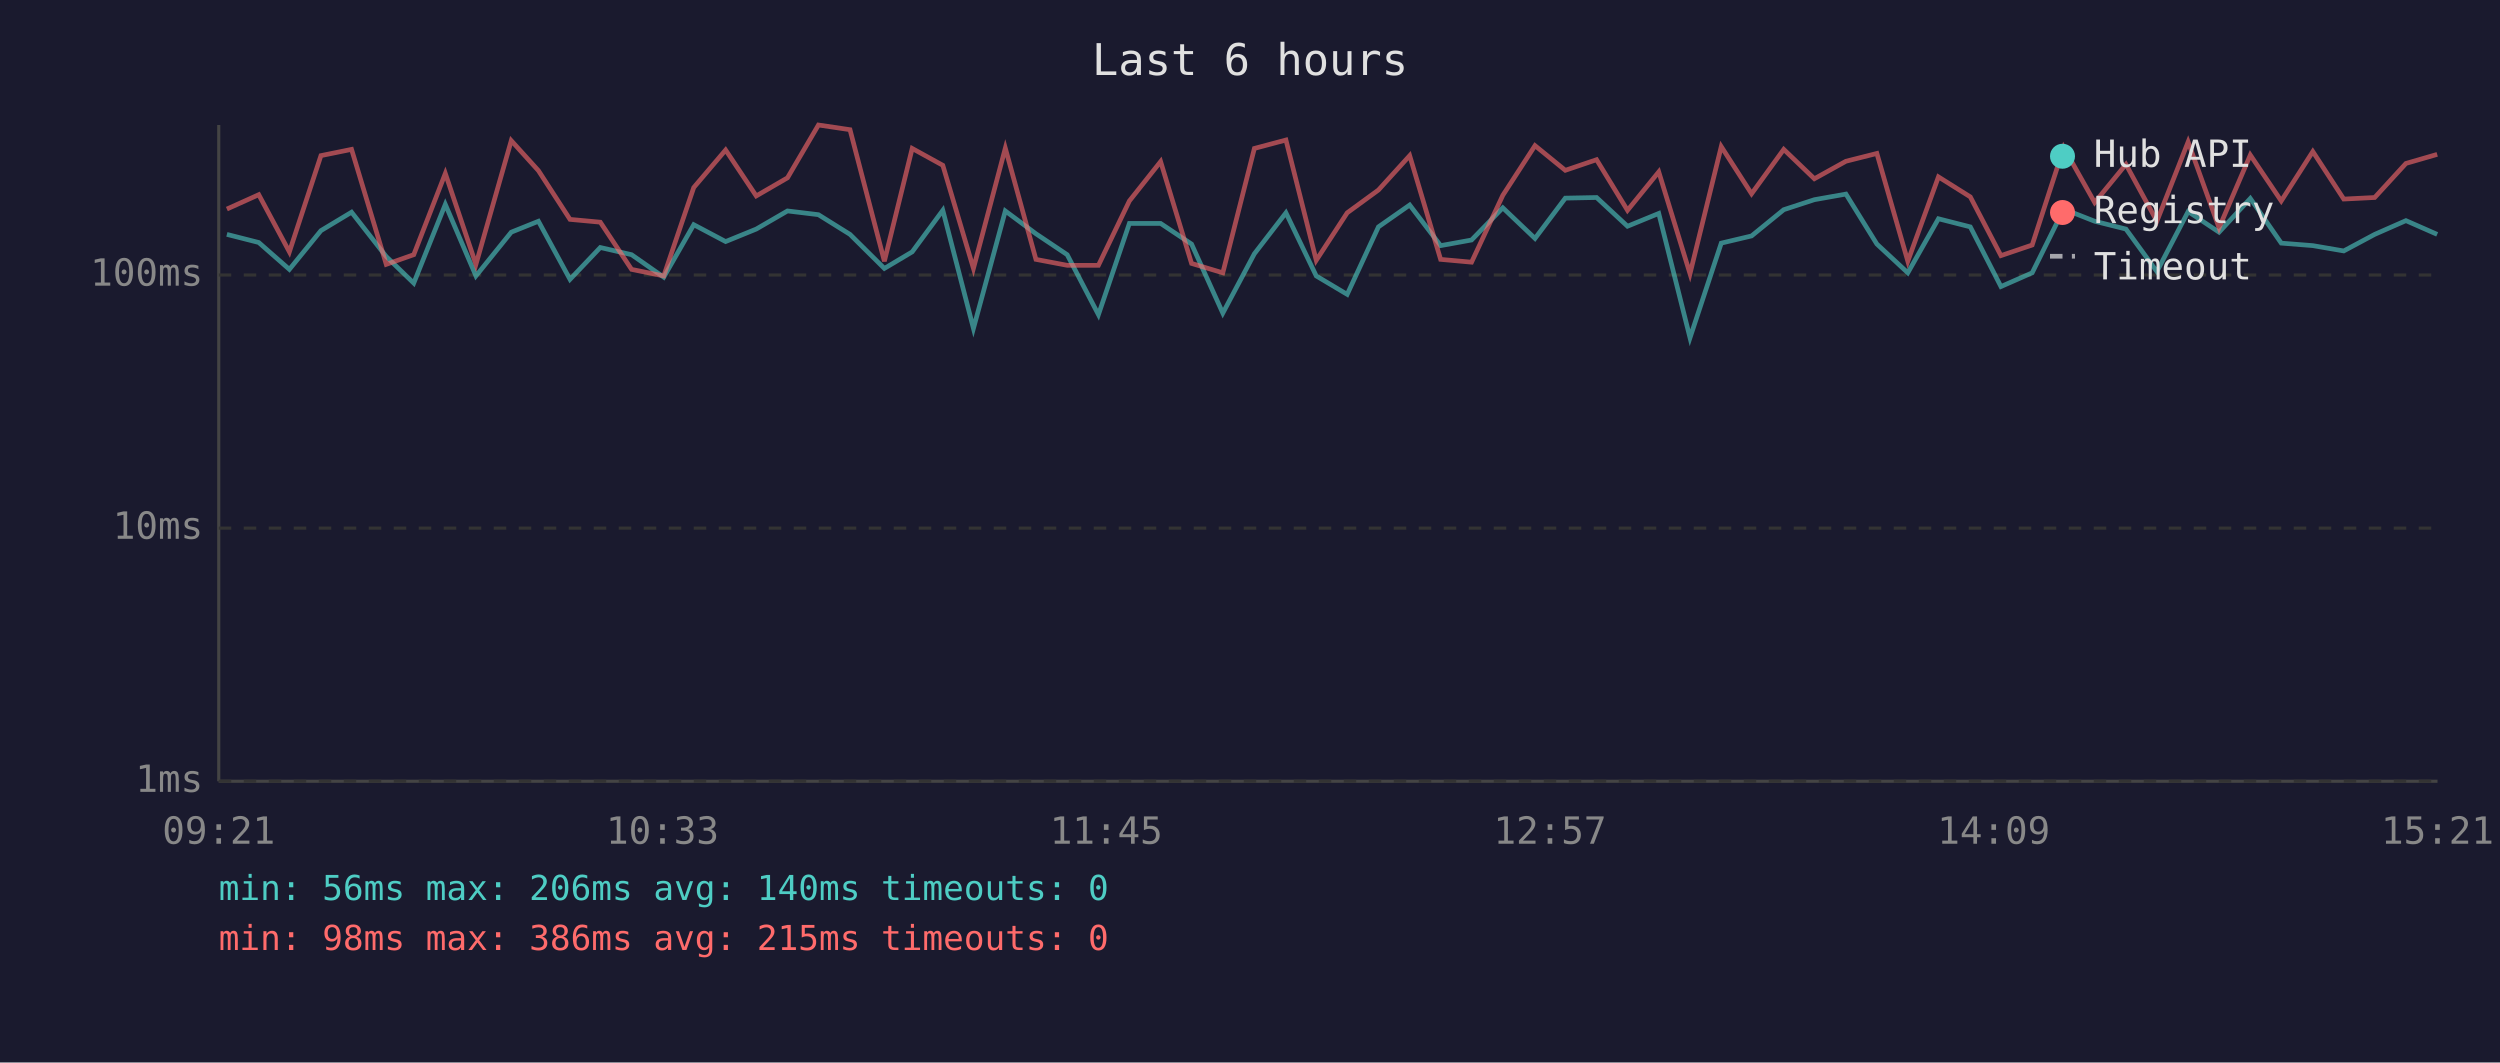
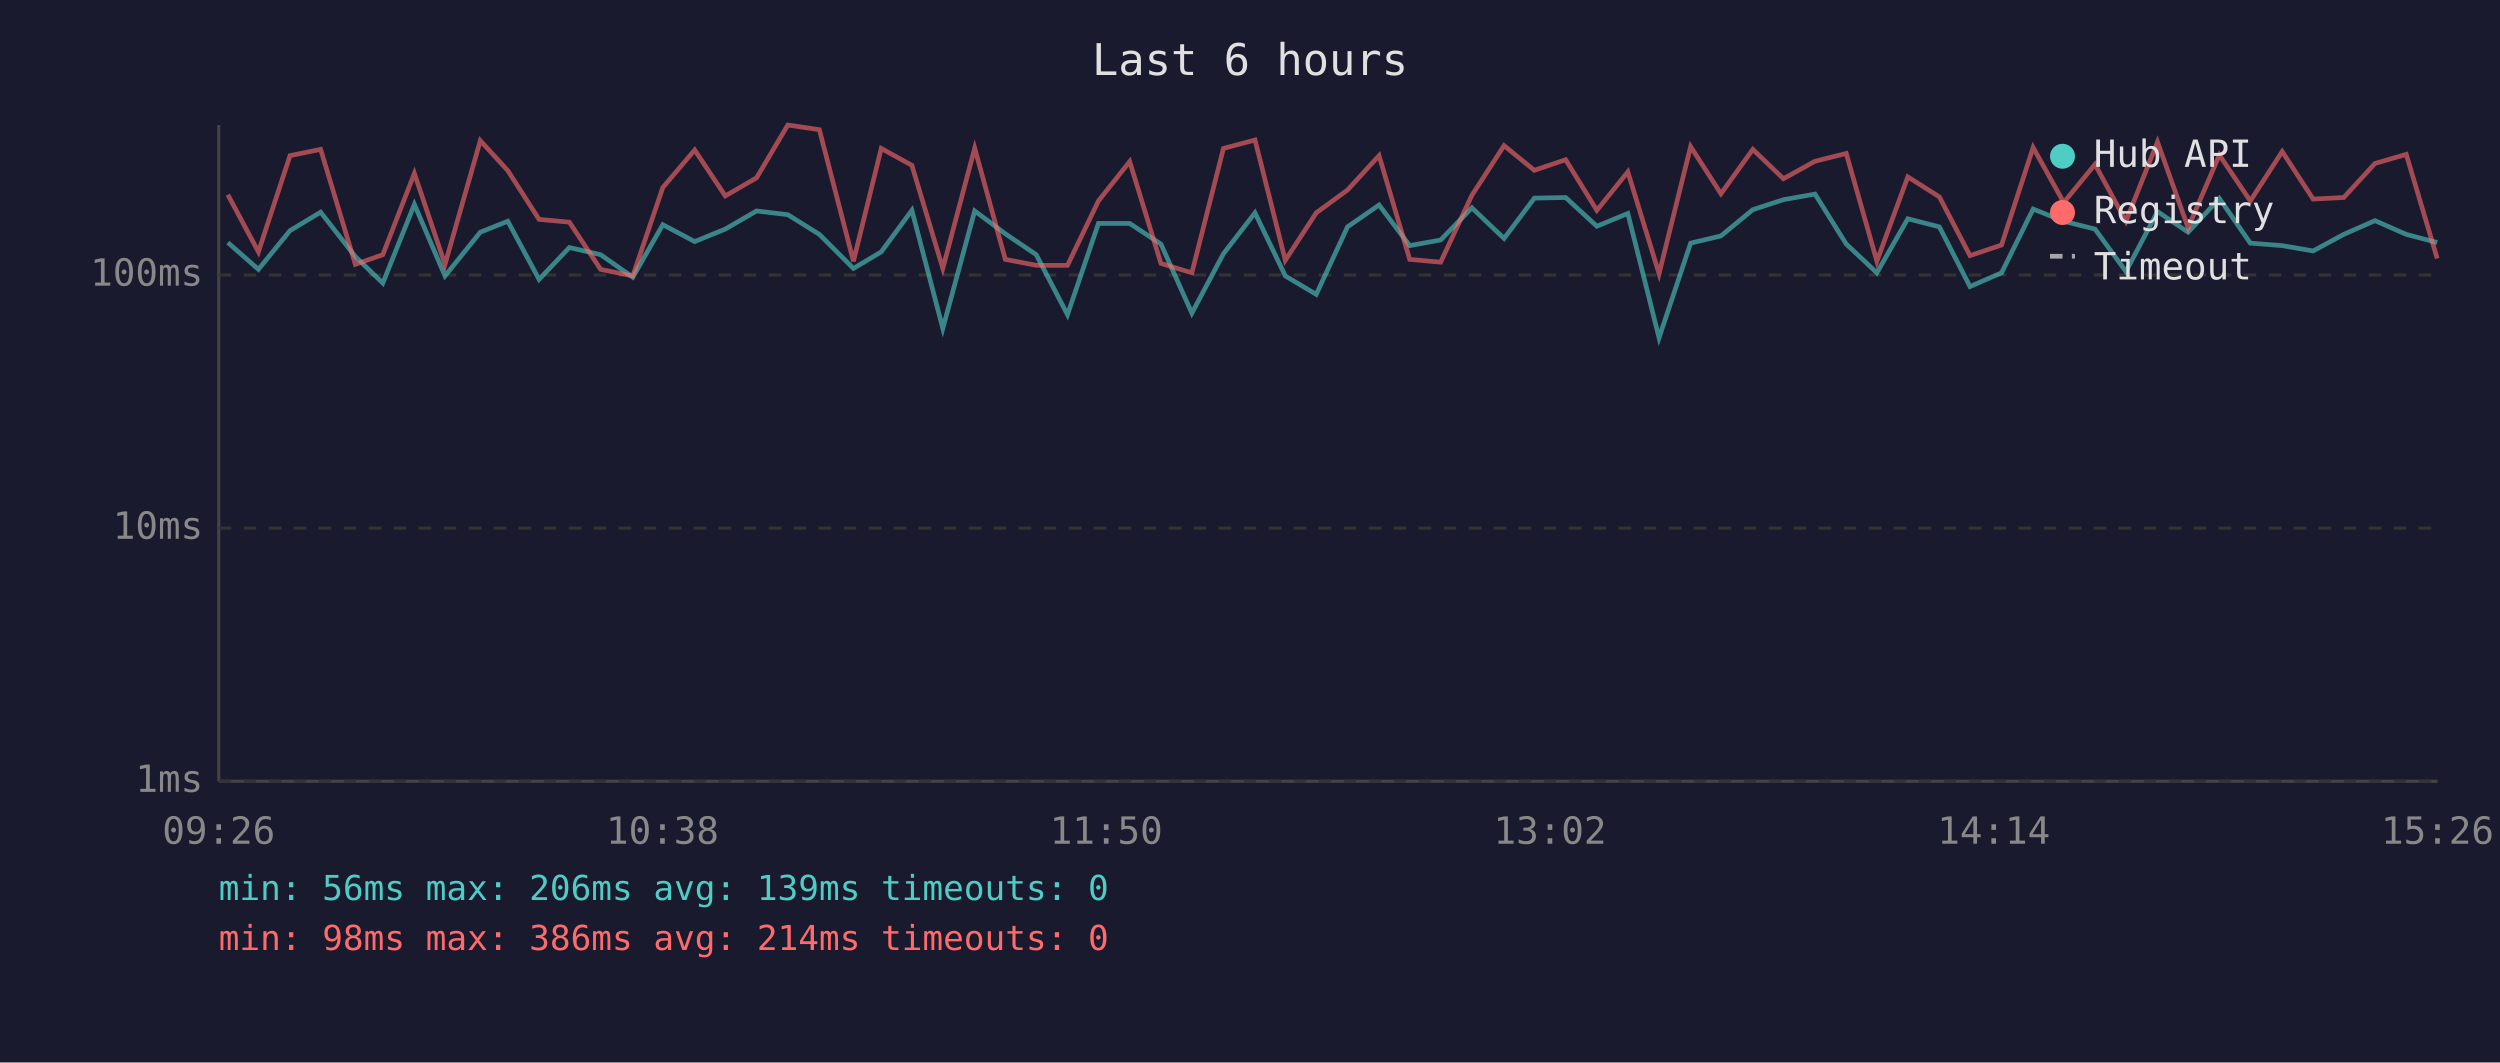
<svg xmlns="http://www.w3.org/2000/svg" viewBox="0 0 800 340" font-family="monospace" font-size="12">
  <rect width="800" height="340" fill="#1a1a2e" />
  <text x="400" y="24" fill="#e0e0e0" font-size="14" text-anchor="middle">Last 6 hours</text>
  <line x1="70" y1="40" x2="70" y2="250" stroke="#444" stroke-width="1" />
  <line x1="70" y1="250" x2="780" y2="250" stroke="#444" stroke-width="1" />
  <line x1="70" y1="250" x2="780" y2="250" stroke="#333" stroke-width="1" stroke-dasharray="4" />
  <text x="65" y="250" fill="#888" text-anchor="end" dominant-baseline="middle">1ms</text>
  <line x1="70" y1="169" x2="780" y2="169" stroke="#333" stroke-width="1" stroke-dasharray="4" />
  <text x="65" y="169" fill="#888" text-anchor="end" dominant-baseline="middle">10ms</text>
  <line x1="70" y1="88" x2="780" y2="88" stroke="#333" stroke-width="1" stroke-dasharray="4" />
  <text x="65" y="88" fill="#888" text-anchor="end" dominant-baseline="middle">100ms</text>
-   <text x="70" y="270" fill="#888" text-anchor="middle">09:21</text>
-   <text x="212" y="270" fill="#888" text-anchor="middle">10:33</text>
-   <text x="354" y="270" fill="#888" text-anchor="middle">11:45</text>
-   <text x="496" y="270" fill="#888" text-anchor="middle">12:57</text>
-   <text x="638" y="270" fill="#888" text-anchor="middle">14:09</text>
-   <text x="780" y="270" fill="#888" text-anchor="middle">15:21</text>
-   <polyline points="72.6,75.0 82.8,77.6 92.6,86.2 102.7,73.8 112.5,67.9 123.6,82.1 132.4,90.6 142.5,65.4 152.3,88.3 163.6,74.3 172.3,70.8 182.4,89.4 192.1,79.2 202.1,81.5 212.4,88.7 222.0,71.9 232.2,77.3 242.0,73.3 252.0,67.5 261.9,68.7 272.0,75.0 283.0,85.9 291.9,80.6 301.7,67.3 311.5,105.1 321.7,67.5 331.5,74.8 341.5,81.5 351.5,100.7 361.4,71.5 371.4,71.5 381.3,78.1 391.3,100.2 401.4,81.2 411.5,68.1 421.2,88.3 431.1,94.2 441.1,72.6 451.1,65.6 461.0,78.6 470.9,76.8 480.9,66.5 491.2,76.3 500.9,63.4 510.9,63.2 520.8,72.4 530.8,68.3 540.8,108.1 550.8,77.8 560.5,75.5 570.8,67.1 580.6,63.9 590.7,62.1 600.6,78.1 610.5,87.3 620.3,70.0 630.5,72.6 640.3,91.7 650.3,87.3 660.4,66.9 670.3,70.8 680.3,73.3 690.2,86.9 700.2,67.7 710.1,74.3 720.1,63.5 730.0,77.8 740.1,78.6 750.0,80.3 759.9,75.0 769.9,70.6 779.9,75.0" fill="none" stroke="#4ecdc4" stroke-width="1.5" opacity="0.6" />
-   <polyline points="72.6,66.9 82.8,62.3 92.6,80.6 102.7,49.8 112.5,47.8 123.6,84.6 132.4,81.5 142.5,55.5 152.3,84.6 163.6,45.0 172.3,54.6 182.4,70.2 192.1,71.1 202.1,86.2 212.4,88.3 222.0,60.0 232.2,48.0 242.0,62.7 252.0,56.9 261.9,40.0 272.0,41.5 283.0,83.6 291.9,47.5 301.7,52.9 311.5,85.9 321.7,47.4 331.5,83.0 341.5,84.9 351.5,84.9 361.4,64.3 371.4,51.7 381.3,84.3 391.3,87.3 401.4,47.5 411.5,44.8 421.2,83.3 431.1,68.1 441.1,60.8 451.1,49.8 461.0,83.0 470.9,83.9 480.9,62.5 491.2,46.6 500.9,54.5 510.9,51.1 520.8,67.3 530.8,55.0 540.8,87.6 550.8,46.9 560.5,62.0 570.8,47.8 580.6,57.2 590.7,51.6 600.6,49.1 610.5,83.6 620.3,56.6 630.5,63.0 640.3,81.8 650.3,78.4 660.4,47.2 670.3,64.8 680.3,52.6 690.2,70.8 700.2,45.4 710.1,72.9 720.1,49.6 730.0,64.3 740.1,48.5 750.0,63.7 759.9,63.2 769.9,52.3 779.9,49.4" fill="none" stroke="#ff6b6b" stroke-width="1.5" opacity="0.6" />
+   <text x="70" y="270" fill="#888" text-anchor="middle">09:26</text>
+   <text x="212" y="270" fill="#888" text-anchor="middle">10:38</text>
+   <text x="354" y="270" fill="#888" text-anchor="middle">11:50</text>
+   <text x="496" y="270" fill="#888" text-anchor="middle">13:02</text>
+   <text x="638" y="270" fill="#888" text-anchor="middle">14:14</text>
+   <text x="780" y="270" fill="#888" text-anchor="middle">15:26</text>
+   <polyline points="72.9,77.6 82.7,86.2 92.8,73.8 102.6,67.9 113.7,82.1 122.5,90.6 132.6,65.4 142.4,88.3 153.7,74.3 162.5,70.8 172.5,89.4 182.2,79.2 192.2,81.5 202.5,88.7 212.1,71.9 222.3,77.3 232.1,73.3 242.1,67.5 252.1,68.7 262.2,75.0 273.1,85.9 282.0,80.6 291.8,67.3 301.7,105.1 311.9,67.5 321.7,74.8 331.6,81.5 341.6,100.7 351.5,71.5 361.5,71.5 371.5,78.1 381.4,100.2 391.5,81.2 401.6,68.1 411.3,88.3 421.2,94.2 431.2,72.6 441.3,65.6 451.1,78.6 461.0,76.8 471.0,66.5 481.3,76.3 491.0,63.4 501.0,63.2 511.0,72.4 520.9,68.3 530.9,108.1 541.0,77.8 550.7,75.5 560.9,67.1 570.7,63.9 580.8,62.1 590.8,78.1 600.6,87.3 610.5,70.0 620.6,72.6 630.4,91.7 640.5,87.3 650.6,66.9 660.4,70.8 670.4,73.3 680.3,86.9 690.4,67.7 700.2,74.3 710.2,63.5 720.1,77.8 730.3,78.6 740.2,80.3 750.0,75.0 760.0,70.6 770.0,75.0 779.9,77.6" fill="none" stroke="#4ecdc4" stroke-width="1.5" opacity="0.6" />
+   <polyline points="72.9,62.3 82.7,80.6 92.8,49.8 102.6,47.8 113.7,84.6 122.5,81.5 132.6,55.5 142.4,84.6 153.7,45.0 162.5,54.6 172.5,70.2 182.2,71.1 192.2,86.2 202.5,88.3 212.1,60.0 222.3,48.0 232.1,62.7 242.1,56.9 252.1,40.0 262.2,41.5 273.1,83.6 282.0,47.5 291.8,52.9 301.7,85.9 311.9,47.4 321.7,83.0 331.6,84.9 341.6,84.9 351.5,64.3 361.5,51.7 371.5,84.3 381.4,87.3 391.5,47.5 401.6,44.8 411.3,83.3 421.2,68.1 431.2,60.8 441.3,49.8 451.1,83.0 461.0,83.9 471.0,62.5 481.3,46.6 491.0,54.5 501.0,51.1 511.0,67.3 520.9,55.0 530.9,87.6 541.0,46.9 550.7,62.0 560.9,47.8 570.7,57.2 580.8,51.6 590.8,49.1 600.6,83.6 610.5,56.6 620.6,63.0 630.4,81.8 640.5,78.4 650.6,47.2 660.4,64.8 670.4,52.6 680.3,70.8 690.4,45.4 700.2,72.9 710.2,49.6 720.1,64.3 730.3,48.5 740.2,63.7 750.0,63.2 760.0,52.3 770.0,49.4 779.9,82.7" fill="none" stroke="#ff6b6b" stroke-width="1.5" opacity="0.6" />
  <circle cx="660" cy="50" r="4" fill="#4ecdc4" />
  <text x="670" y="50" fill="#e0e0e0" dominant-baseline="middle">Hub API</text>
  <circle cx="660" cy="68" r="4" fill="#ff6b6b" />
  <text x="670" y="68" fill="#e0e0e0" dominant-baseline="middle">Registry</text>
  <line x1="656" y1="82" x2="664" y2="82" stroke="#e0e0e0" stroke-width="1.5" stroke-dasharray="4,3" opacity="0.7" />
  <text x="670" y="86" fill="#e0e0e0" dominant-baseline="middle">Timeout</text>
-   <text x="70" y="288" fill="#4ecdc4" font-size="11">min: 56ms  max: 206ms  avg: 140ms  timeouts: 0</text>
-   <text x="70" y="304" fill="#ff6b6b" font-size="11">min: 98ms  max: 386ms  avg: 215ms  timeouts: 0</text>
+   <text x="70" y="288" fill="#4ecdc4" font-size="11">min: 56ms  max: 206ms  avg: 139ms  timeouts: 0</text>
+   <text x="70" y="304" fill="#ff6b6b" font-size="11">min: 98ms  max: 386ms  avg: 214ms  timeouts: 0</text>
</svg>
